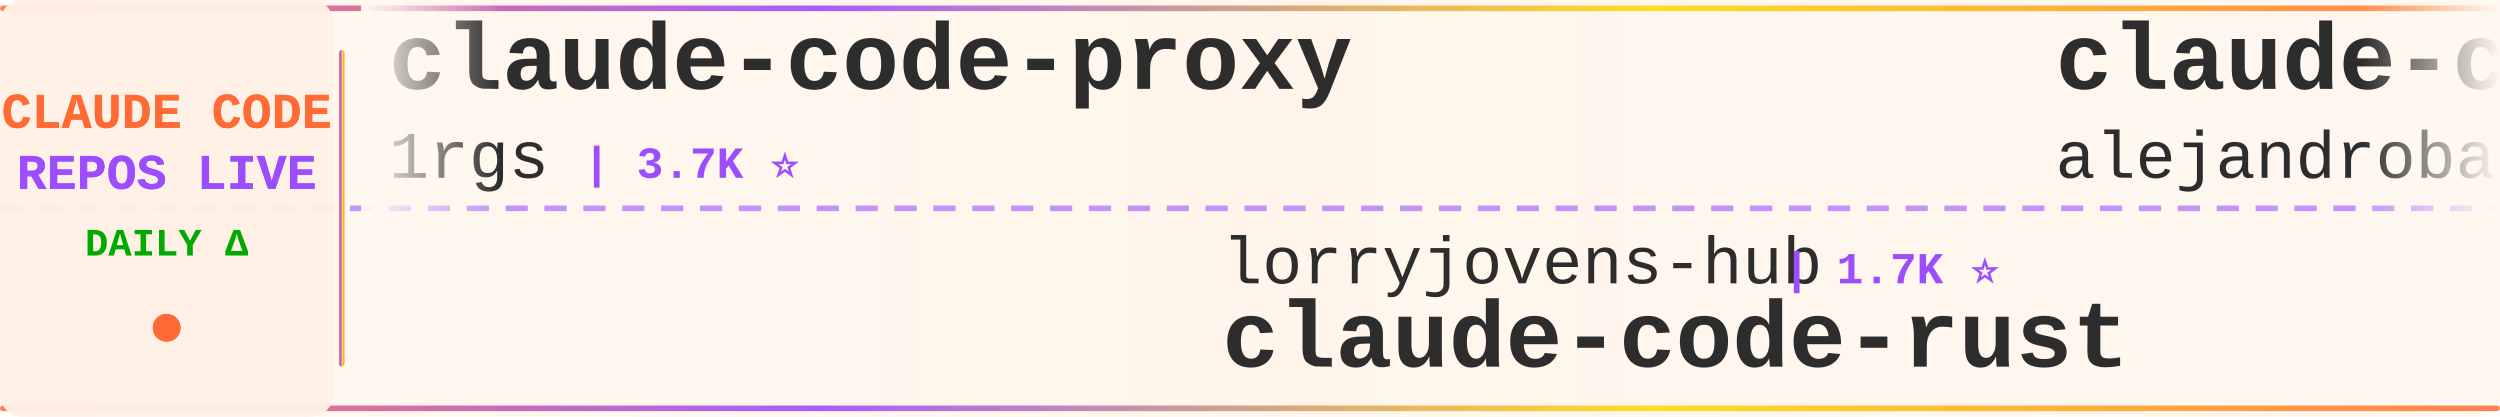
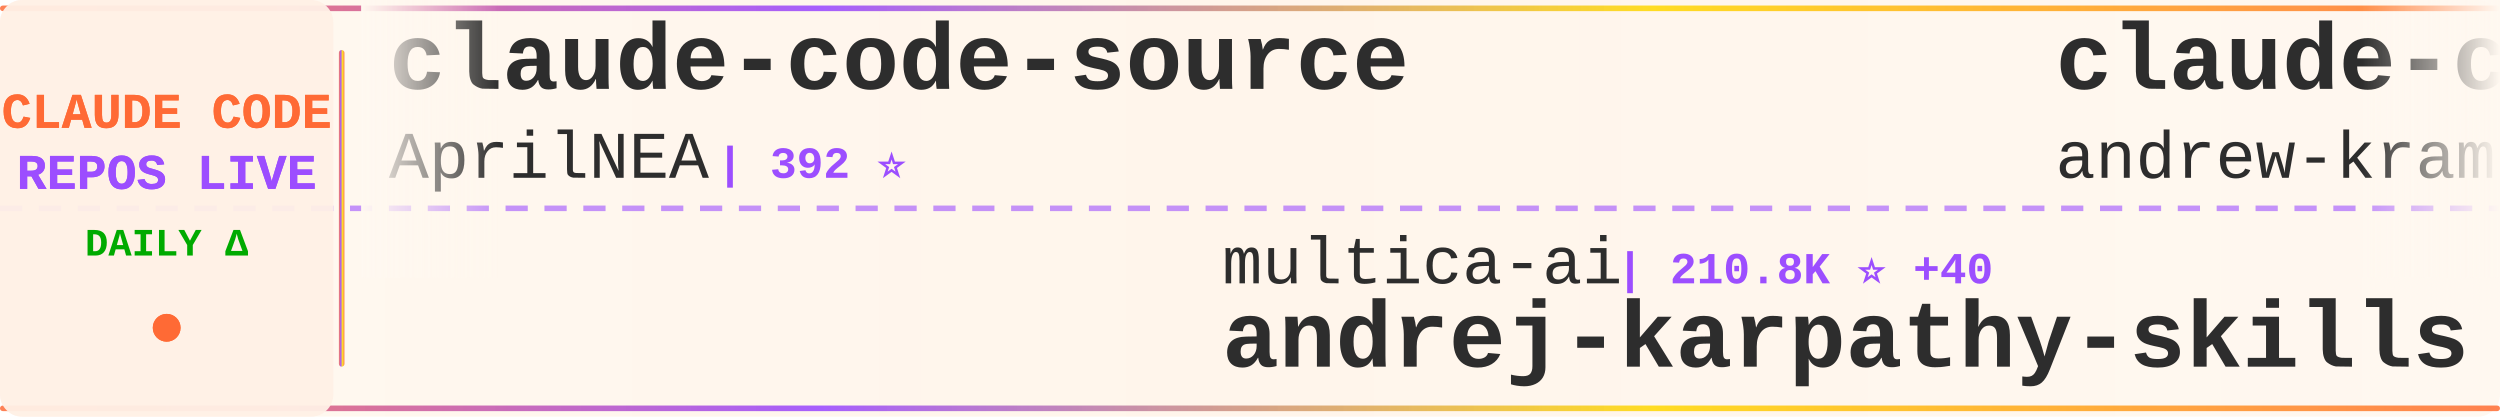
<svg xmlns="http://www.w3.org/2000/svg" width="900" height="150">
  <defs>
    <linearGradient id="tickerBg" x1="0%" y1="0%" x2="100%" y2="0%">
      <stop offset="0%" style="stop-color:#fff8f0;stop-opacity:0.98" />
      <stop offset="50%" style="stop-color:#fff5eb;stop-opacity:1" />
      <stop offset="100%" style="stop-color:#fff8f0;stop-opacity:0.98" />
    </linearGradient>
    <linearGradient id="borderGrad" x1="0%" y1="0%" x2="100%" y2="0%">
      <stop offset="0%" style="stop-color:#FF6B35;stop-opacity:0.85">
        <animate attributeName="stop-opacity" values="0.85;1;0.85" dur="2s" repeatCount="indefinite" />
      </stop>
      <stop offset="33%" style="stop-color:#9C4EFF;stop-opacity:0.9">
        <animate attributeName="stop-opacity" values="0.9;1;0.9" dur="2.2s" repeatCount="indefinite" />
      </stop>
      <stop offset="66%" style="stop-color:#FFD700;stop-opacity:0.85">
        <animate attributeName="stop-opacity" values="0.85;1;0.85" dur="1.8s" repeatCount="indefinite" />
      </stop>
      <stop offset="100%" style="stop-color:#FF6B35;stop-opacity:0.85">
        <animate attributeName="stop-opacity" values="0.85;1;0.85" dur="2s" repeatCount="indefinite" />
      </stop>
    </linearGradient>
    <filter id="textGlow">
      <feGaussianBlur stdDeviation="0.15" result="coloredBlur" />
      <feMerge>
        <feMergeNode in="coloredBlur" />
        <feMergeNode in="SourceGraphic" />
      </feMerge>
    </filter>
    <filter id="metricGlow">
      <feGaussianBlur stdDeviation="0.2" result="coloredBlur" />
      <feMerge>
        <feMergeNode in="coloredBlur" />
        <feMergeNode in="SourceGraphic" />
      </feMerge>
    </filter>
    <linearGradient id="leftFade" x1="0%" y1="0%" x2="100%" y2="0%">
      <stop offset="0%" style="stop-color:#fff8f0;stop-opacity:1" />
      <stop offset="100%" style="stop-color:#fff8f0;stop-opacity:0" />
    </linearGradient>
    <linearGradient id="rightFade" x1="0%" y1="0%" x2="100%" y2="0%">
      <stop offset="0%" style="stop-color:#fff8f0;stop-opacity:0" />
      <stop offset="100%" style="stop-color:#fff8f0;stop-opacity:1" />
    </linearGradient>
  </defs>
  <rect width="900" height="150" fill="url(#tickerBg)" rx="8" />
  <rect x="0" y="2" width="900" height="2" fill="url(#borderGrad)" rx="1" />
  <rect x="0" y="146" width="900" height="2" fill="url(#borderGrad)" rx="1" />
  <line x1="0" y1="75" x2="900" y2="75" stroke="#9C4EFF" stroke-width="2" stroke-dasharray="8 6" opacity="0.6" />
  <rect x="0" y="0" width="120" height="150" fill="#fff0e6" opacity="0.95" rx="8" />
  <text x="60" y="46" font-family="'Courier New', monospace" font-size="18" font-weight="bold" fill="#FF6B35" text-anchor="middle" filter="url(#textGlow)">
    CLAUDE CODE
  </text>
  <text x="60" y="68" font-family="'Courier New', monospace" font-size="18" font-weight="bold" fill="#9C4EFF" text-anchor="middle" filter="url(#textGlow)">
    REPOS LIVE
  </text>
  <text x="60" y="92" font-family="'Courier New', monospace" font-size="14" font-weight="bold" fill="#00aa00" text-anchor="middle">
    DAILY Δ
  </text>
  <circle cx="60" cy="118" r="5" fill="#FF6B35" filter="url(#metricGlow)">
    <animate attributeName="r" values="4;6;4" dur="1.5s" repeatCount="indefinite" />
    <animate attributeName="opacity" values="0.6;1;0.6" dur="1.5s" repeatCount="indefinite" />
  </circle>
  <rect x="122" y="18" width="2" height="114" fill="url(#borderGrad)" rx="1" />
  <clipPath id="tickerClip">
    <rect x="130" y="0" width="770" height="150" />
  </clipPath>
  <g clip-path="url(#tickerClip)">
    <g id="tickerItems">
      <animateTransform attributeName="transform" attributeType="XML" type="translate" from="0 0" to="-3000 0" dur="54s" repeatCount="indefinite" />
      <g transform="translate(0, 0)">
-         <text x="140" y="32" font-family="'Courier New', monospace" font-size="34" font-weight="bold" fill="#2d2d2d">claude-code-proxy</text>
-         <text x="140" y="64" font-family="'Courier New', monospace" font-size="24" font-weight="normal" fill="#2d2d2d" opacity="1.0">1rgs</text>
-         <text x="210" y="64" font-family="'Courier New', monospace" font-size="16" font-weight="bold" fill="#9C4EFF"> | 3.7K ⭐</text>
+         <text x="140" y="32" font-family="'Courier New', monospace" font-size="34" font-weight="bold" fill="#2d2d2d">claude-code-source</text>
+         <text x="140" y="64" font-family="'Courier New', monospace" font-size="24" font-weight="normal" fill="#2d2d2d" opacity="1.0">AprilNEA</text>
+         <text x="258" y="64" font-family="'Courier New', monospace" font-size="16" font-weight="bold" fill="#9C4EFF"> | 392 ⭐</text>
      </g>
      <g transform="translate(300, 0)">
-         <text x="140" y="102" font-family="'Courier New', monospace" font-size="24" font-weight="normal" fill="#2d2d2d" opacity="1.0">lorryjovens-hub</text>
-         <text x="342" y="102" font-family="'Courier New', monospace" font-size="16" font-weight="bold" fill="#9C4EFF"> | 1.7K ⭐</text>
-         <text x="140" y="132" font-family="'Courier New', monospace" font-size="34" font-weight="bold" fill="#2d2d2d">claude-code-rust</text>
+         <text x="140" y="102" font-family="'Courier New', monospace" font-size="24" font-weight="normal" fill="#2d2d2d" opacity="1.0">multica-ai</text>
+         <text x="282" y="102" font-family="'Courier New', monospace" font-size="16" font-weight="bold" fill="#9C4EFF"> | 210.8K ⭐ +40</text>
+         <text x="140" y="132" font-family="'Courier New', monospace" font-size="34" font-weight="bold" fill="#2d2d2d">andrej-karpathy-skills</text>
      </g>
      <g transform="translate(600, 0)">
-         <text x="140" y="32" font-family="'Courier New', monospace" font-size="34" font-weight="bold" fill="#2d2d2d">claude-code-from-source</text>
-         <text x="140" y="64" font-family="'Courier New', monospace" font-size="24" font-weight="normal" fill="#2d2d2d" opacity="1.0">alejandrobalderas</text>
-         <text x="366" y="64" font-family="'Courier New', monospace" font-size="16" font-weight="bold" fill="#9C4EFF"> | 2.8K ⭐</text>
+         <text x="140" y="32" font-family="'Courier New', monospace" font-size="34" font-weight="bold" fill="#2d2d2d">claude-code-source-build</text>
+         <text x="140" y="64" font-family="'Courier New', monospace" font-size="24" font-weight="normal" fill="#2d2d2d" opacity="1.0">andrew-kramer-inno</text>
+         <text x="378" y="64" font-family="'Courier New', monospace" font-size="16" font-weight="bold" fill="#9C4EFF"> | 596 ⭐</text>
      </g>
      <g transform="translate(900, 0)">
-         <text x="140" y="102" font-family="'Courier New', monospace" font-size="24" font-weight="normal" fill="#2d2d2d" opacity="1.0">777genius</text>
-         <text x="270" y="102" font-family="'Courier New', monospace" font-size="16" font-weight="bold" fill="#9C4EFF"> | 930 ⭐</text>
-         <text x="140" y="132" font-family="'Courier New', monospace" font-size="34" font-weight="bold" fill="#2d2d2d">claude-code-source-code</text>
+         <text x="140" y="102" font-family="'Courier New', monospace" font-size="24" font-weight="normal" fill="#2d2d2d" opacity="1.0">jqueryscript</text>
+         <text x="306" y="102" font-family="'Courier New', monospace" font-size="16" font-weight="bold" fill="#9C4EFF"> | 509 ⭐</text>
+         <text x="140" y="132" font-family="'Courier New', monospace" font-size="34" font-weight="bold" fill="#2d2d2d">awesome-claude-code</text>
      </g>
      <g transform="translate(1200, 0)">
-         <text x="140" y="32" font-family="'Courier New', monospace" font-size="34" font-weight="bold" fill="#2d2d2d">claude-code-hub</text>
-         <text x="140" y="64" font-family="'Courier New', monospace" font-size="24" font-weight="normal" fill="#2d2d2d" opacity="1.0">ding113</text>
-         <text x="246" y="64" font-family="'Courier New', monospace" font-size="16" font-weight="bold" fill="#9C4EFF"> | 3.4K ⭐ +1</text>
+         <text x="140" y="32" font-family="'Courier New', monospace" font-size="34" font-weight="bold" fill="#2d2d2d">Claude-code</text>
+         <text x="140" y="64" font-family="'Courier New', monospace" font-size="24" font-weight="normal" fill="#2d2d2d" opacity="1.0">zstmfhy</text>
+         <text x="246" y="64" font-family="'Courier New', monospace" font-size="16" font-weight="bold" fill="#9C4EFF"> | 189 ⭐</text>
      </g>
      <g transform="translate(1500, 0)">
-         <text x="140" y="102" font-family="'Courier New', monospace" font-size="24" font-weight="normal" fill="#2d2d2d" opacity="1.0">wanshuiyin</text>
-         <text x="282" y="102" font-family="'Courier New', monospace" font-size="16" font-weight="bold" fill="#9C4EFF"> | 15.8K ⭐ +9</text>
-         <text x="140" y="132" font-family="'Courier New', monospace" font-size="34" font-weight="bold" fill="#2d2d2d">Auto-claude-code-researc...</text>
+         <text x="140" y="102" font-family="'Courier New', monospace" font-size="24" font-weight="normal" fill="#2d2d2d" opacity="1.0">feiskyer</text>
+         <text x="258" y="102" font-family="'Courier New', monospace" font-size="16" font-weight="bold" fill="#9C4EFF"> | 1.6K ⭐</text>
+         <text x="140" y="132" font-family="'Courier New', monospace" font-size="34" font-weight="bold" fill="#2d2d2d">claude-code-settings</text>
      </g>
      <g transform="translate(1800, 0)">
-         <text x="140" y="32" font-family="'Courier New', monospace" font-size="34" font-weight="bold" fill="#2d2d2d">system_prompts_leaks</text>
-         <text x="140" y="64" font-family="'Courier New', monospace" font-size="24" font-weight="normal" fill="#2d2d2d" opacity="1.0">asgeirtj</text>
-         <text x="258" y="64" font-family="'Courier New', monospace" font-size="16" font-weight="bold" fill="#9C4EFF"> | 64.3K ⭐ +6</text>
+         <text x="140" y="32" font-family="'Courier New', monospace" font-size="34" font-weight="bold" fill="#2d2d2d">claude-code-reverse</text>
+         <text x="140" y="64" font-family="'Courier New', monospace" font-size="24" font-weight="normal" fill="#2d2d2d" opacity="1.0">Yuyz0112</text>
+         <text x="258" y="64" font-family="'Courier New', monospace" font-size="16" font-weight="bold" fill="#9C4EFF"> | 2.4K ⭐</text>
      </g>
      <g transform="translate(2100, 0)">
-         <text x="140" y="102" font-family="'Courier New', monospace" font-size="24" font-weight="normal" fill="#2d2d2d" opacity="1.0">ChinaSiro</text>
-         <text x="270" y="102" font-family="'Courier New', monospace" font-size="16" font-weight="bold" fill="#9C4EFF"> | 9.7K ⭐ -1</text>
-         <text x="140" y="132" font-family="'Courier New', monospace" font-size="34" font-weight="bold" fill="#2d2d2d">claude-code-sourcemap</text>
+         <text x="140" y="102" font-family="'Courier New', monospace" font-size="24" font-weight="normal" fill="#2d2d2d" opacity="1.0">lintsinghua</text>
+         <text x="294" y="102" font-family="'Courier New', monospace" font-size="16" font-weight="bold" fill="#9C4EFF"> | 4.2K ⭐ +1</text>
+         <text x="140" y="132" font-family="'Courier New', monospace" font-size="34" font-weight="bold" fill="#2d2d2d">claude-code-book</text>
      </g>
      <g transform="translate(2400, 0)">
-         <text x="140" y="32" font-family="'Courier New', monospace" font-size="34" font-weight="bold" fill="#2d2d2d">Claude-code</text>
-         <text x="140" y="64" font-family="'Courier New', monospace" font-size="24" font-weight="normal" fill="#2d2d2d" opacity="1.0">fazxes</text>
-         <text x="234" y="64" font-family="'Courier New', monospace" font-size="16" font-weight="bold" fill="#9C4EFF"> | 237 ⭐</text>
+         <text x="140" y="32" font-family="'Courier New', monospace" font-size="34" font-weight="bold" fill="#2d2d2d">claude-code-ultimate-gui...</text>
+         <text x="140" y="64" font-family="'Courier New', monospace" font-size="24" font-weight="normal" fill="#2d2d2d" opacity="1.0">FlorianBruniaux</text>
+         <text x="342" y="64" font-family="'Courier New', monospace" font-size="16" font-weight="bold" fill="#9C4EFF"> | 5.9K ⭐ +1</text>
      </g>
      <g transform="translate(2700, 0)">
-         <text x="140" y="102" font-family="'Courier New', monospace" font-size="24" font-weight="normal" fill="#2d2d2d" opacity="1.0">ccplugins</text>
-         <text x="270" y="102" font-family="'Courier New', monospace" font-size="16" font-weight="bold" fill="#9C4EFF"> | 932 ⭐</text>
-         <text x="140" y="132" font-family="'Courier New', monospace" font-size="34" font-weight="bold" fill="#2d2d2d">awesome-claude-code-plug...</text>
+         <text x="140" y="102" font-family="'Courier New', monospace" font-size="24" font-weight="normal" fill="#2d2d2d" opacity="1.0">AICoderTudou</text>
+         <text x="306" y="102" font-family="'Courier New', monospace" font-size="16" font-weight="bold" fill="#9C4EFF"> | 495 ⭐</text>
+         <text x="140" y="132" font-family="'Courier New', monospace" font-size="34" font-weight="bold" fill="#2d2d2d">claude-code-tudou</text>
      </g>
      <g transform="translate(3000, 0)">
-         <text x="140" y="32" font-family="'Courier New', monospace" font-size="34" font-weight="bold" fill="#2d2d2d">claude-code-proxy</text>
-         <text x="140" y="64" font-family="'Courier New', monospace" font-size="24" font-weight="normal" fill="#2d2d2d" opacity="1.0">1rgs</text>
-         <text x="210" y="64" font-family="'Courier New', monospace" font-size="16" font-weight="bold" fill="#9C4EFF"> | 3.7K ⭐</text>
+         <text x="140" y="32" font-family="'Courier New', monospace" font-size="34" font-weight="bold" fill="#2d2d2d">claude-code-source</text>
+         <text x="140" y="64" font-family="'Courier New', monospace" font-size="24" font-weight="normal" fill="#2d2d2d" opacity="1.0">AprilNEA</text>
+         <text x="258" y="64" font-family="'Courier New', monospace" font-size="16" font-weight="bold" fill="#9C4EFF"> | 392 ⭐</text>
      </g>
      <g transform="translate(3300, 0)">
-         <text x="140" y="102" font-family="'Courier New', monospace" font-size="24" font-weight="normal" fill="#2d2d2d" opacity="1.0">lorryjovens-hub</text>
-         <text x="342" y="102" font-family="'Courier New', monospace" font-size="16" font-weight="bold" fill="#9C4EFF"> | 1.7K ⭐</text>
-         <text x="140" y="132" font-family="'Courier New', monospace" font-size="34" font-weight="bold" fill="#2d2d2d">claude-code-rust</text>
+         <text x="140" y="102" font-family="'Courier New', monospace" font-size="24" font-weight="normal" fill="#2d2d2d" opacity="1.0">multica-ai</text>
+         <text x="282" y="102" font-family="'Courier New', monospace" font-size="16" font-weight="bold" fill="#9C4EFF"> | 210.8K ⭐ +40</text>
+         <text x="140" y="132" font-family="'Courier New', monospace" font-size="34" font-weight="bold" fill="#2d2d2d">andrej-karpathy-skills</text>
      </g>
      <g transform="translate(3600, 0)">
-         <text x="140" y="32" font-family="'Courier New', monospace" font-size="34" font-weight="bold" fill="#2d2d2d">claude-code-from-source</text>
-         <text x="140" y="64" font-family="'Courier New', monospace" font-size="24" font-weight="normal" fill="#2d2d2d" opacity="1.0">alejandrobalderas</text>
-         <text x="366" y="64" font-family="'Courier New', monospace" font-size="16" font-weight="bold" fill="#9C4EFF"> | 2.8K ⭐</text>
+         <text x="140" y="32" font-family="'Courier New', monospace" font-size="34" font-weight="bold" fill="#2d2d2d">claude-code-source-build</text>
+         <text x="140" y="64" font-family="'Courier New', monospace" font-size="24" font-weight="normal" fill="#2d2d2d" opacity="1.0">andrew-kramer-inno</text>
+         <text x="378" y="64" font-family="'Courier New', monospace" font-size="16" font-weight="bold" fill="#9C4EFF"> | 596 ⭐</text>
      </g>
      <g transform="translate(3900, 0)">
-         <text x="140" y="102" font-family="'Courier New', monospace" font-size="24" font-weight="normal" fill="#2d2d2d" opacity="1.0">777genius</text>
-         <text x="270" y="102" font-family="'Courier New', monospace" font-size="16" font-weight="bold" fill="#9C4EFF"> | 930 ⭐</text>
-         <text x="140" y="132" font-family="'Courier New', monospace" font-size="34" font-weight="bold" fill="#2d2d2d">claude-code-source-code</text>
+         <text x="140" y="102" font-family="'Courier New', monospace" font-size="24" font-weight="normal" fill="#2d2d2d" opacity="1.0">jqueryscript</text>
+         <text x="306" y="102" font-family="'Courier New', monospace" font-size="16" font-weight="bold" fill="#9C4EFF"> | 509 ⭐</text>
+         <text x="140" y="132" font-family="'Courier New', monospace" font-size="34" font-weight="bold" fill="#2d2d2d">awesome-claude-code</text>
      </g>
    </g>
  </g>
  <rect x="130" y="0" width="50" height="100" fill="url(#leftFade)" />
  <rect x="850" y="0" width="50" height="100" fill="url(#rightFade)" />
</svg>
